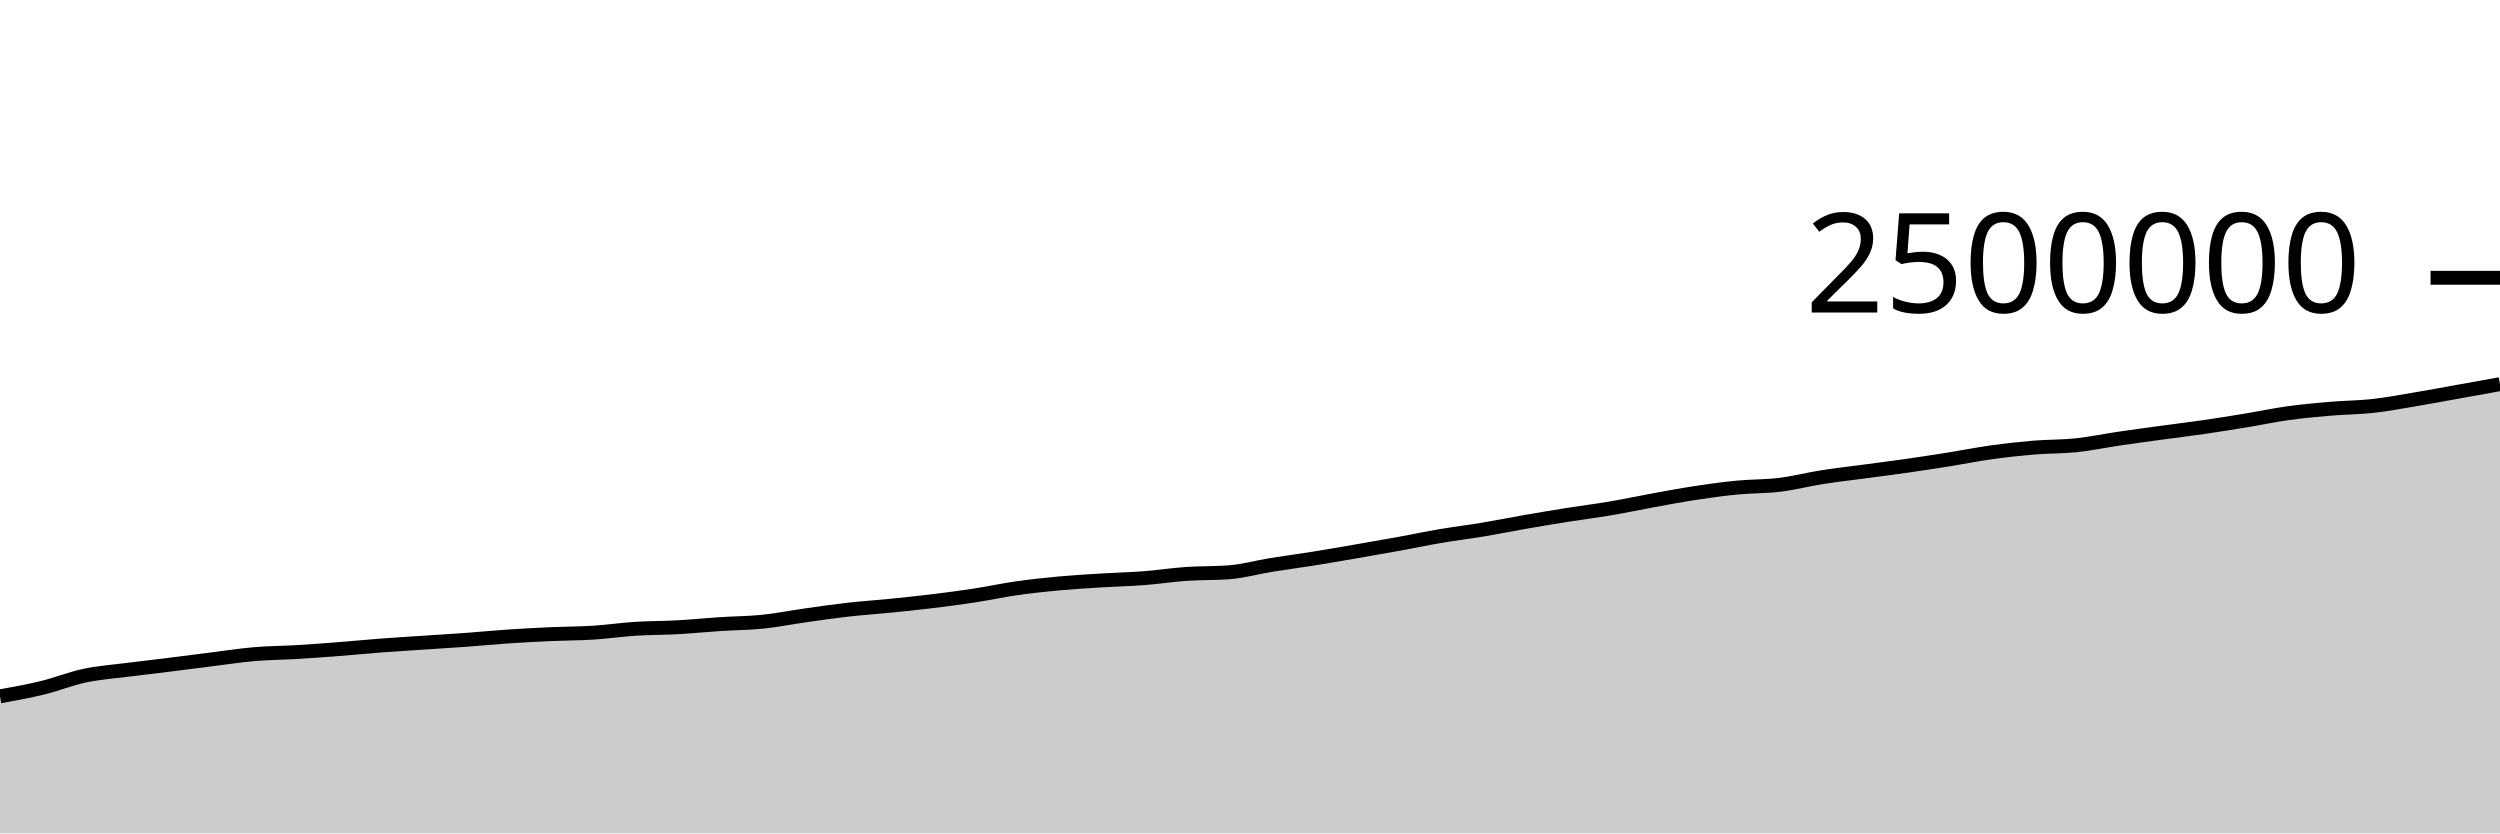
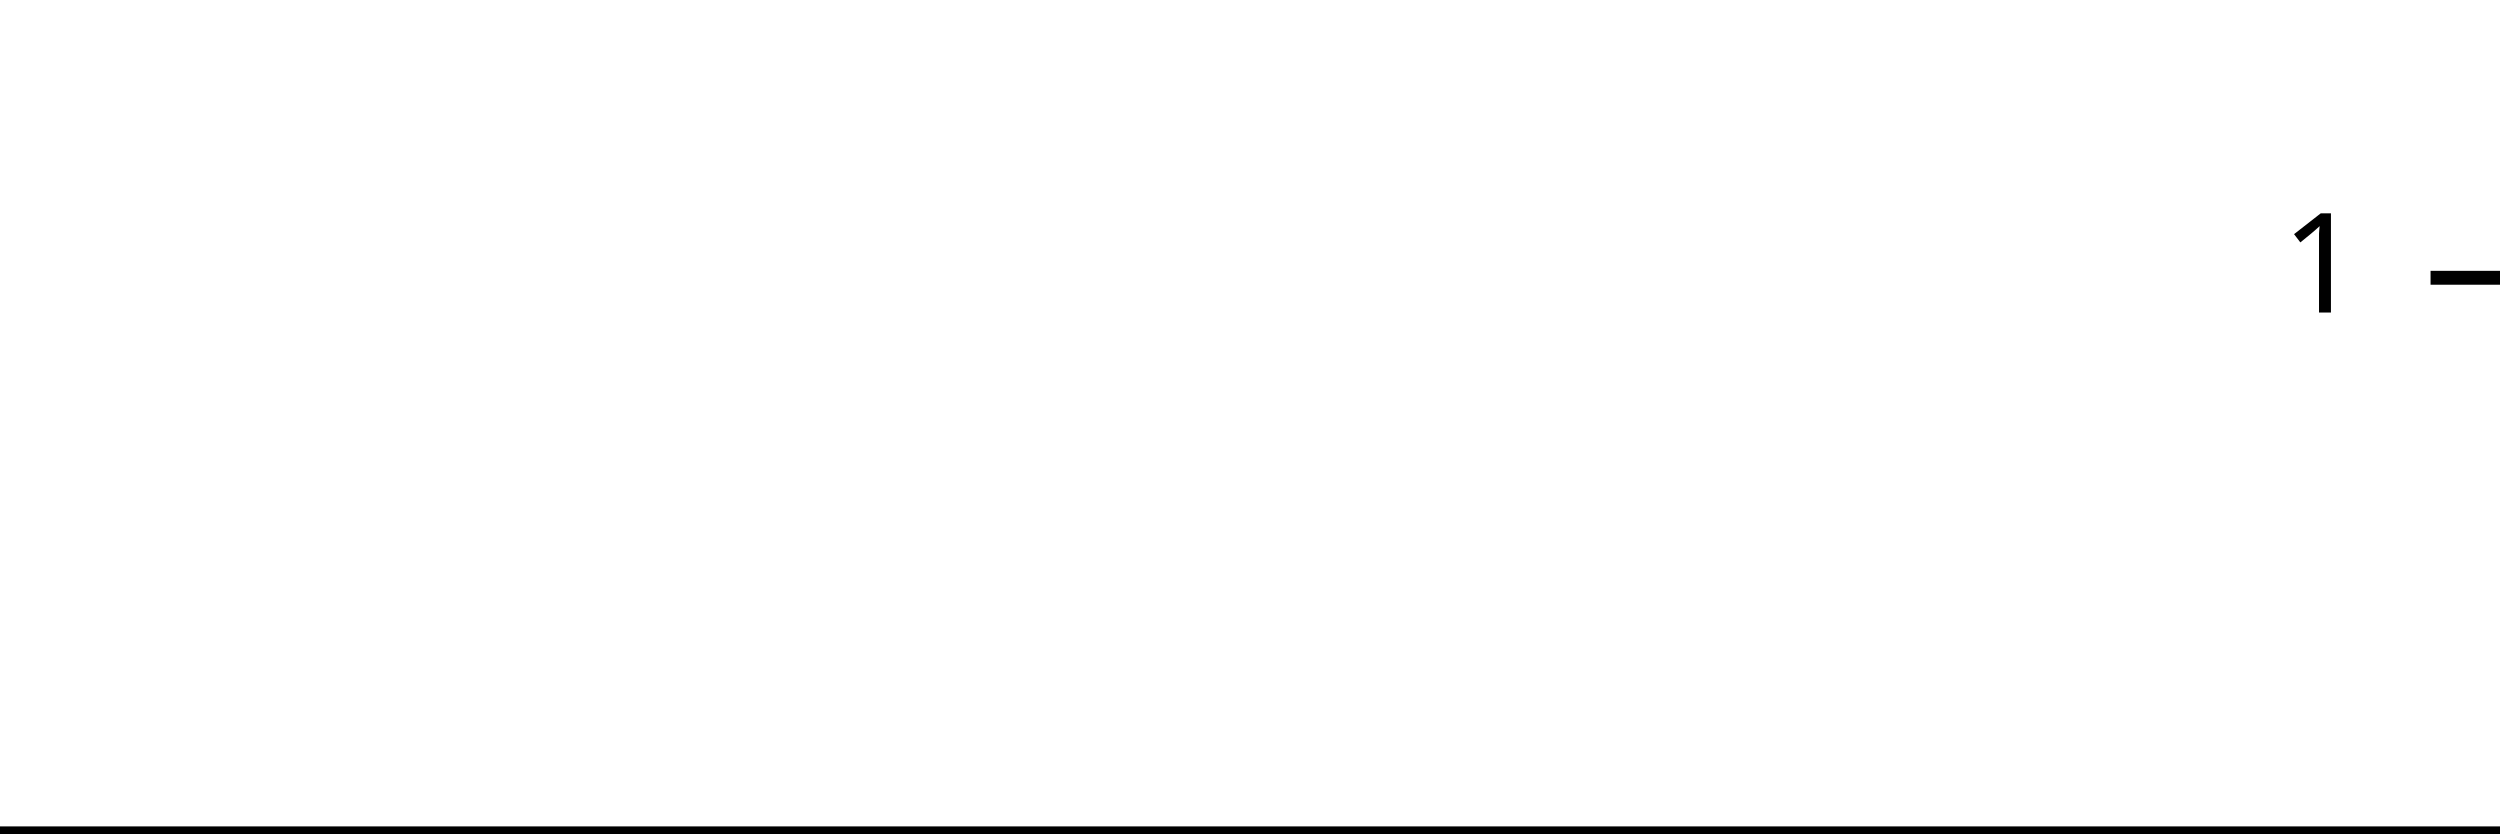
<svg xmlns="http://www.w3.org/2000/svg" viewBox="0 0 180 60">
  <g transform="translate(0,20)">
-     <path class="area" fill="rgba(0, 0, 0, 0.2)" d="M0,30.136C1.017,29.953,2.034,29.77,3.051,29.522C4.068,29.273,5.085,28.861,6.102,28.645C7.119,28.43,8.136,28.361,9.153,28.23C10.169,28.099,11.186,27.985,12.203,27.859C13.22,27.732,14.237,27.598,15.254,27.472C16.271,27.345,17.288,27.186,18.305,27.098C19.322,27.011,20.339,27.009,21.356,26.948C22.373,26.887,23.39,26.812,24.407,26.733C25.424,26.654,26.441,26.552,27.458,26.475C28.475,26.398,29.492,26.339,30.508,26.271C31.525,26.203,32.542,26.142,33.559,26.068C34.576,25.993,35.593,25.892,36.61,25.824C37.627,25.755,38.644,25.703,39.661,25.657C40.678,25.612,41.695,25.615,42.712,25.551C43.729,25.487,44.746,25.337,45.763,25.272C46.78,25.207,47.797,25.217,48.814,25.161C49.831,25.104,50.847,25,51.864,24.934C52.881,24.868,53.898,24.867,54.915,24.763C55.932,24.659,56.949,24.453,57.966,24.309C58.983,24.165,60,24.015,61.017,23.9C62.034,23.785,63.051,23.719,64.068,23.617C65.085,23.515,66.102,23.411,67.119,23.287C68.136,23.163,69.153,23.03,70.169,22.874C71.186,22.718,72.203,22.497,73.22,22.352C74.237,22.207,75.254,22.098,76.271,22.004C77.288,21.911,78.305,21.853,79.322,21.79C80.339,21.727,81.356,21.706,82.373,21.628C83.39,21.55,84.407,21.39,85.424,21.32C86.441,21.25,87.458,21.282,88.475,21.206C89.492,21.13,90.508,20.842,91.525,20.677C92.542,20.512,93.559,20.38,94.576,20.217C95.593,20.055,96.61,19.876,97.627,19.701C98.644,19.526,99.661,19.35,100.678,19.165C101.695,18.981,102.712,18.765,103.729,18.592C104.746,18.419,105.763,18.297,106.78,18.128C107.797,17.958,108.814,17.752,109.831,17.575C110.847,17.398,111.864,17.228,112.881,17.067C113.898,16.905,114.915,16.78,115.932,16.608C116.949,16.436,117.966,16.217,118.983,16.033C120,15.848,121.017,15.653,122.034,15.498C123.051,15.344,124.068,15.203,125.085,15.104C126.102,15.005,127.119,15.031,128.136,14.907C129.153,14.783,130.169,14.517,131.186,14.357C132.203,14.197,133.22,14.084,134.237,13.948C135.254,13.811,136.271,13.684,137.288,13.538C138.305,13.393,139.322,13.237,140.339,13.074C141.356,12.912,142.373,12.706,143.39,12.565C144.407,12.423,145.424,12.311,146.441,12.226C147.458,12.142,148.475,12.165,149.492,12.058C150.508,11.951,151.525,11.735,152.542,11.585C153.559,11.435,154.576,11.298,155.593,11.159C156.61,11.021,157.627,10.9,158.644,10.752C159.661,10.605,160.678,10.441,161.695,10.274C162.712,10.107,163.729,9.889,164.746,9.748C165.763,9.607,166.78,9.515,167.797,9.428C168.814,9.341,169.831,9.341,170.847,9.228C171.864,9.116,172.881,8.922,173.898,8.752C174.915,8.582,175.932,8.39,176.949,8.208C177.966,8.025,178.983,7.841,180,7.658L180,40C178.983,40,177.966,40,176.949,40C175.932,40,174.915,40,173.898,40C172.881,40,171.864,40,170.847,40C169.831,40,168.814,40,167.797,40C166.78,40,165.763,40,164.746,40C163.729,40,162.712,40,161.695,40C160.678,40,159.661,40,158.644,40C157.627,40,156.61,40,155.593,40C154.576,40,153.559,40,152.542,40C151.525,40,150.508,40,149.492,40C148.475,40,147.458,40,146.441,40C145.424,40,144.407,40,143.39,40C142.373,40,141.356,40,140.339,40C139.322,40,138.305,40,137.288,40C136.271,40,135.254,40,134.237,40C133.22,40,132.203,40,131.186,40C130.169,40,129.153,40,128.136,40C127.119,40,126.102,40,125.085,40C124.068,40,123.051,40,122.034,40C121.017,40,120,40,118.983,40C117.966,40,116.949,40,115.932,40C114.915,40,113.898,40,112.881,40C111.864,40,110.847,40,109.831,40C108.814,40,107.797,40,106.78,40C105.763,40,104.746,40,103.729,40C102.712,40,101.695,40,100.678,40C99.661,40,98.644,40,97.627,40C96.61,40,95.593,40,94.576,40C93.559,40,92.542,40,91.525,40C90.508,40,89.492,40,88.475,40C87.458,40,86.441,40,85.424,40C84.407,40,83.39,40,82.373,40C81.356,40,80.339,40,79.322,40C78.305,40,77.288,40,76.271,40C75.254,40,74.237,40,73.22,40C72.203,40,71.186,40,70.169,40C69.153,40,68.136,40,67.119,40C66.102,40,65.085,40,64.068,40C63.051,40,62.034,40,61.017,40C60,40,58.983,40,57.966,40C56.949,40,55.932,40,54.915,40C53.898,40,52.881,40,51.864,40C50.847,40,49.831,40,48.814,40C47.797,40,46.78,40,45.763,40C44.746,40,43.729,40,42.712,40C41.695,40,40.678,40,39.661,40C38.644,40,37.627,40,36.61,40C35.593,40,34.576,40,33.559,40C32.542,40,31.525,40,30.508,40C29.492,40,28.475,40,27.458,40C26.441,40,25.424,40,24.407,40C23.39,40,22.373,40,21.356,40C20.339,40,19.322,40,18.305,40C17.288,40,16.271,40,15.254,40C14.237,40,13.22,40,12.203,40C11.186,40,10.169,40,9.153,40C8.136,40,7.119,40,6.102,40C5.085,40,4.068,40,3.051,40C2.034,40,1.017,40,0,40Z" />
-     <path class="line" stroke="black" fill="none" d="M0,30.136C1.017,29.953,2.034,29.77,3.051,29.522C4.068,29.273,5.085,28.861,6.102,28.645C7.119,28.43,8.136,28.361,9.153,28.23C10.169,28.099,11.186,27.985,12.203,27.859C13.22,27.732,14.237,27.598,15.254,27.472C16.271,27.345,17.288,27.186,18.305,27.098C19.322,27.011,20.339,27.009,21.356,26.948C22.373,26.887,23.39,26.812,24.407,26.733C25.424,26.654,26.441,26.552,27.458,26.475C28.475,26.398,29.492,26.339,30.508,26.271C31.525,26.203,32.542,26.142,33.559,26.068C34.576,25.993,35.593,25.892,36.61,25.824C37.627,25.755,38.644,25.703,39.661,25.657C40.678,25.612,41.695,25.615,42.712,25.551C43.729,25.487,44.746,25.337,45.763,25.272C46.78,25.207,47.797,25.217,48.814,25.161C49.831,25.104,50.847,25,51.864,24.934C52.881,24.868,53.898,24.867,54.915,24.763C55.932,24.659,56.949,24.453,57.966,24.309C58.983,24.165,60,24.015,61.017,23.9C62.034,23.785,63.051,23.719,64.068,23.617C65.085,23.515,66.102,23.411,67.119,23.287C68.136,23.163,69.153,23.03,70.169,22.874C71.186,22.718,72.203,22.497,73.22,22.352C74.237,22.207,75.254,22.098,76.271,22.004C77.288,21.911,78.305,21.853,79.322,21.79C80.339,21.727,81.356,21.706,82.373,21.628C83.39,21.55,84.407,21.39,85.424,21.32C86.441,21.25,87.458,21.282,88.475,21.206C89.492,21.13,90.508,20.842,91.525,20.677C92.542,20.512,93.559,20.38,94.576,20.217C95.593,20.055,96.61,19.876,97.627,19.701C98.644,19.526,99.661,19.35,100.678,19.165C101.695,18.981,102.712,18.765,103.729,18.592C104.746,18.419,105.763,18.297,106.78,18.128C107.797,17.958,108.814,17.752,109.831,17.575C110.847,17.398,111.864,17.228,112.881,17.067C113.898,16.905,114.915,16.78,115.932,16.608C116.949,16.436,117.966,16.217,118.983,16.033C120,15.848,121.017,15.653,122.034,15.498C123.051,15.344,124.068,15.203,125.085,15.104C126.102,15.005,127.119,15.031,128.136,14.907C129.153,14.783,130.169,14.517,131.186,14.357C132.203,14.197,133.22,14.084,134.237,13.948C135.254,13.811,136.271,13.684,137.288,13.538C138.305,13.393,139.322,13.237,140.339,13.074C141.356,12.912,142.373,12.706,143.39,12.565C144.407,12.423,145.424,12.311,146.441,12.226C147.458,12.142,148.475,12.165,149.492,12.058C150.508,11.951,151.525,11.735,152.542,11.585C153.559,11.435,154.576,11.298,155.593,11.159C156.61,11.021,157.627,10.9,158.644,10.752C159.661,10.605,160.678,10.441,161.695,10.274C162.712,10.107,163.729,9.889,164.746,9.748C165.763,9.607,166.78,9.515,167.797,9.428C168.814,9.341,169.831,9.341,170.847,9.228C171.864,9.116,172.881,8.922,173.898,8.752C174.915,8.582,175.932,8.39,176.949,8.208C177.966,8.025,178.983,7.841,180,7.658" />
+     <path class="area" fill="rgba(0, 0, 0, 0.2)" d="M0,40C1.034,40,2.069,40,3.103,40C4.138,40,5.172,40,6.207,40C7.241,40,8.276,40,9.31,40C10.345,40,11.379,40,12.414,40C13.448,40,14.483,40,15.517,40C16.552,40,17.586,40,18.621,40C19.655,40,20.69,40,21.724,40C22.759,40,23.793,40,24.828,40C25.862,40,26.897,40,27.931,40C28.966,40,30,40,31.034,40C32.069,40,33.103,40,34.138,40C35.172,40,36.207,40,37.241,40C38.276,40,39.31,40,40.345,40C41.379,40,42.414,40,43.448,40C44.483,40,45.517,40,46.552,40C47.586,40,48.621,40,49.655,40C50.69,40,51.724,40,52.759,40C53.793,40,54.828,40,55.862,40C56.897,40,57.931,40,58.966,40C60,40,61.034,40,62.069,40C63.103,40,64.138,40,65.172,40C66.207,40,67.241,40,68.276,40C69.31,40,70.345,40,71.379,40C72.414,40,73.448,40,74.483,40C75.517,40,76.552,40,77.586,40C78.621,40,79.655,40,80.69,40C81.724,40,82.759,40,83.793,40C84.828,40,85.862,40,86.897,40C87.931,40,88.966,40,90,40C91.034,40,92.069,40,93.103,40C94.138,40,95.172,40,96.207,40C97.241,40,98.276,40,99.31,40C100.345,40,101.379,40,102.414,40C103.448,40,104.483,40,105.517,40C106.552,40,107.586,40,108.621,40C109.655,40,110.69,40,111.724,40C112.759,40,113.793,40,114.828,40C115.862,40,116.897,40,117.931,40C118.966,40,120,40,121.034,40C122.069,40,123.103,40,124.138,40C125.172,40,126.207,40,127.241,40C128.276,40,129.31,40,130.345,40C131.379,40,132.414,40,133.448,40C134.483,40,135.517,40,136.552,40C137.586,40,138.621,40,139.655,40C140.69,40,141.724,40,142.759,40C143.793,40,144.828,40,145.862,40C146.897,40,147.931,40,148.966,40C150,40,151.034,40,152.069,40C153.103,40,154.138,40,155.172,40C156.207,40,157.241,40,158.276,40C159.31,40,160.345,40,161.379,40C162.414,40,163.448,40,164.483,40C165.517,40,166.552,40,167.586,40C168.621,40,169.655,40,170.69,40C171.724,40,172.759,40,173.793,40C174.828,40,175.862,40,176.897,40C177.931,40,178.966,40,180,40L180,40C178.966,40,177.931,40,176.897,40C175.862,40,174.828,40,173.793,40C172.759,40,171.724,40,170.69,40C169.655,40,168.621,40,167.586,40C166.552,40,165.517,40,164.483,40C163.448,40,162.414,40,161.379,40C160.345,40,159.31,40,158.276,40C157.241,40,156.207,40,155.172,40C154.138,40,153.103,40,152.069,40C151.034,40,150,40,148.966,40C147.931,40,146.897,40,145.862,40C144.828,40,143.793,40,142.759,40C141.724,40,140.69,40,139.655,40C138.621,40,137.586,40,136.552,40C135.517,40,134.483,40,133.448,40C132.414,40,131.379,40,130.345,40C129.31,40,128.276,40,127.241,40C126.207,40,125.172,40,124.138,40C123.103,40,122.069,40,121.034,40C120,40,118.966,40,117.931,40C116.897,40,115.862,40,114.828,40C113.793,40,112.759,40,111.724,40C110.69,40,109.655,40,108.621,40C107.586,40,106.552,40,105.517,40C104.483,40,103.448,40,102.414,40C101.379,40,100.345,40,99.31,40C98.276,40,97.241,40,96.207,40C95.172,40,94.138,40,93.103,40C92.069,40,91.034,40,90,40C88.966,40,87.931,40,86.897,40C85.862,40,84.828,40,83.793,40C82.759,40,81.724,40,80.69,40C79.655,40,78.621,40,77.586,40C76.552,40,75.517,40,74.483,40C73.448,40,72.414,40,71.379,40C70.345,40,69.31,40,68.276,40C67.241,40,66.207,40,65.172,40C64.138,40,63.103,40,62.069,40C61.034,40,60,40,58.966,40C57.931,40,56.897,40,55.862,40C54.828,40,53.793,40,52.759,40C51.724,40,50.69,40,49.655,40C48.621,40,47.586,40,46.552,40C45.517,40,44.483,40,43.448,40C42.414,40,41.379,40,40.345,40C39.31,40,38.276,40,37.241,40C36.207,40,35.172,40,34.138,40C33.103,40,32.069,40,31.034,40C30,40,28.966,40,27.931,40C26.897,40,25.862,40,24.828,40C23.793,40,22.759,40,21.724,40C20.69,40,19.655,40,18.621,40C17.586,40,16.552,40,15.517,40C14.483,40,13.448,40,12.414,40C11.379,40,10.345,40,9.31,40C8.276,40,7.241,40,6.207,40C5.172,40,4.138,40,3.103,40C2.069,40,1.034,40,0,40Z" />
+     <path class="line" stroke="black" fill="none" d="M0,40C1.034,40,2.069,40,3.103,40C4.138,40,5.172,40,6.207,40C7.241,40,8.276,40,9.31,40C10.345,40,11.379,40,12.414,40C13.448,40,14.483,40,15.517,40C16.552,40,17.586,40,18.621,40C19.655,40,20.69,40,21.724,40C22.759,40,23.793,40,24.828,40C25.862,40,26.897,40,27.931,40C28.966,40,30,40,31.034,40C32.069,40,33.103,40,34.138,40C35.172,40,36.207,40,37.241,40C38.276,40,39.31,40,40.345,40C41.379,40,42.414,40,43.448,40C44.483,40,45.517,40,46.552,40C47.586,40,48.621,40,49.655,40C50.69,40,51.724,40,52.759,40C53.793,40,54.828,40,55.862,40C56.897,40,57.931,40,58.966,40C60,40,61.034,40,62.069,40C63.103,40,64.138,40,65.172,40C66.207,40,67.241,40,68.276,40C69.31,40,70.345,40,71.379,40C72.414,40,73.448,40,74.483,40C75.517,40,76.552,40,77.586,40C78.621,40,79.655,40,80.69,40C81.724,40,82.759,40,83.793,40C84.828,40,85.862,40,86.897,40C87.931,40,88.966,40,90,40C91.034,40,92.069,40,93.103,40C94.138,40,95.172,40,96.207,40C97.241,40,98.276,40,99.31,40C100.345,40,101.379,40,102.414,40C103.448,40,104.483,40,105.517,40C106.552,40,107.586,40,108.621,40C109.655,40,110.69,40,111.724,40C112.759,40,113.793,40,114.828,40C115.862,40,116.897,40,117.931,40C118.966,40,120,40,121.034,40C122.069,40,123.103,40,124.138,40C125.172,40,126.207,40,127.241,40C128.276,40,129.31,40,130.345,40C131.379,40,132.414,40,133.448,40C134.483,40,135.517,40,136.552,40C137.586,40,138.621,40,139.655,40C140.69,40,141.724,40,142.759,40C143.793,40,144.828,40,145.862,40C146.897,40,147.931,40,148.966,40C150,40,151.034,40,152.069,40C153.103,40,154.138,40,155.172,40C156.207,40,157.241,40,158.276,40C159.31,40,160.345,40,161.379,40C162.414,40,163.448,40,164.483,40C165.517,40,166.552,40,167.586,40C168.621,40,169.655,40,170.69,40C171.724,40,172.759,40,173.793,40C174.828,40,175.862,40,176.897,40C177.931,40,178.966,40,180,40" />
    <path class="axis-ceiling" stroke-width="1" stroke="black" fill="none" d="M175,0L180,0" />
-     <text class="axis-ceiling-label" font-family="sans-serif" text-anchor="end" font-size="10px" x="170" y="2.5">2500000</text>
+     <text class="axis-ceiling-label" font-family="sans-serif" text-anchor="end" font-size="10px" x="170" y="2.5">1</text>
  </g>
</svg>
